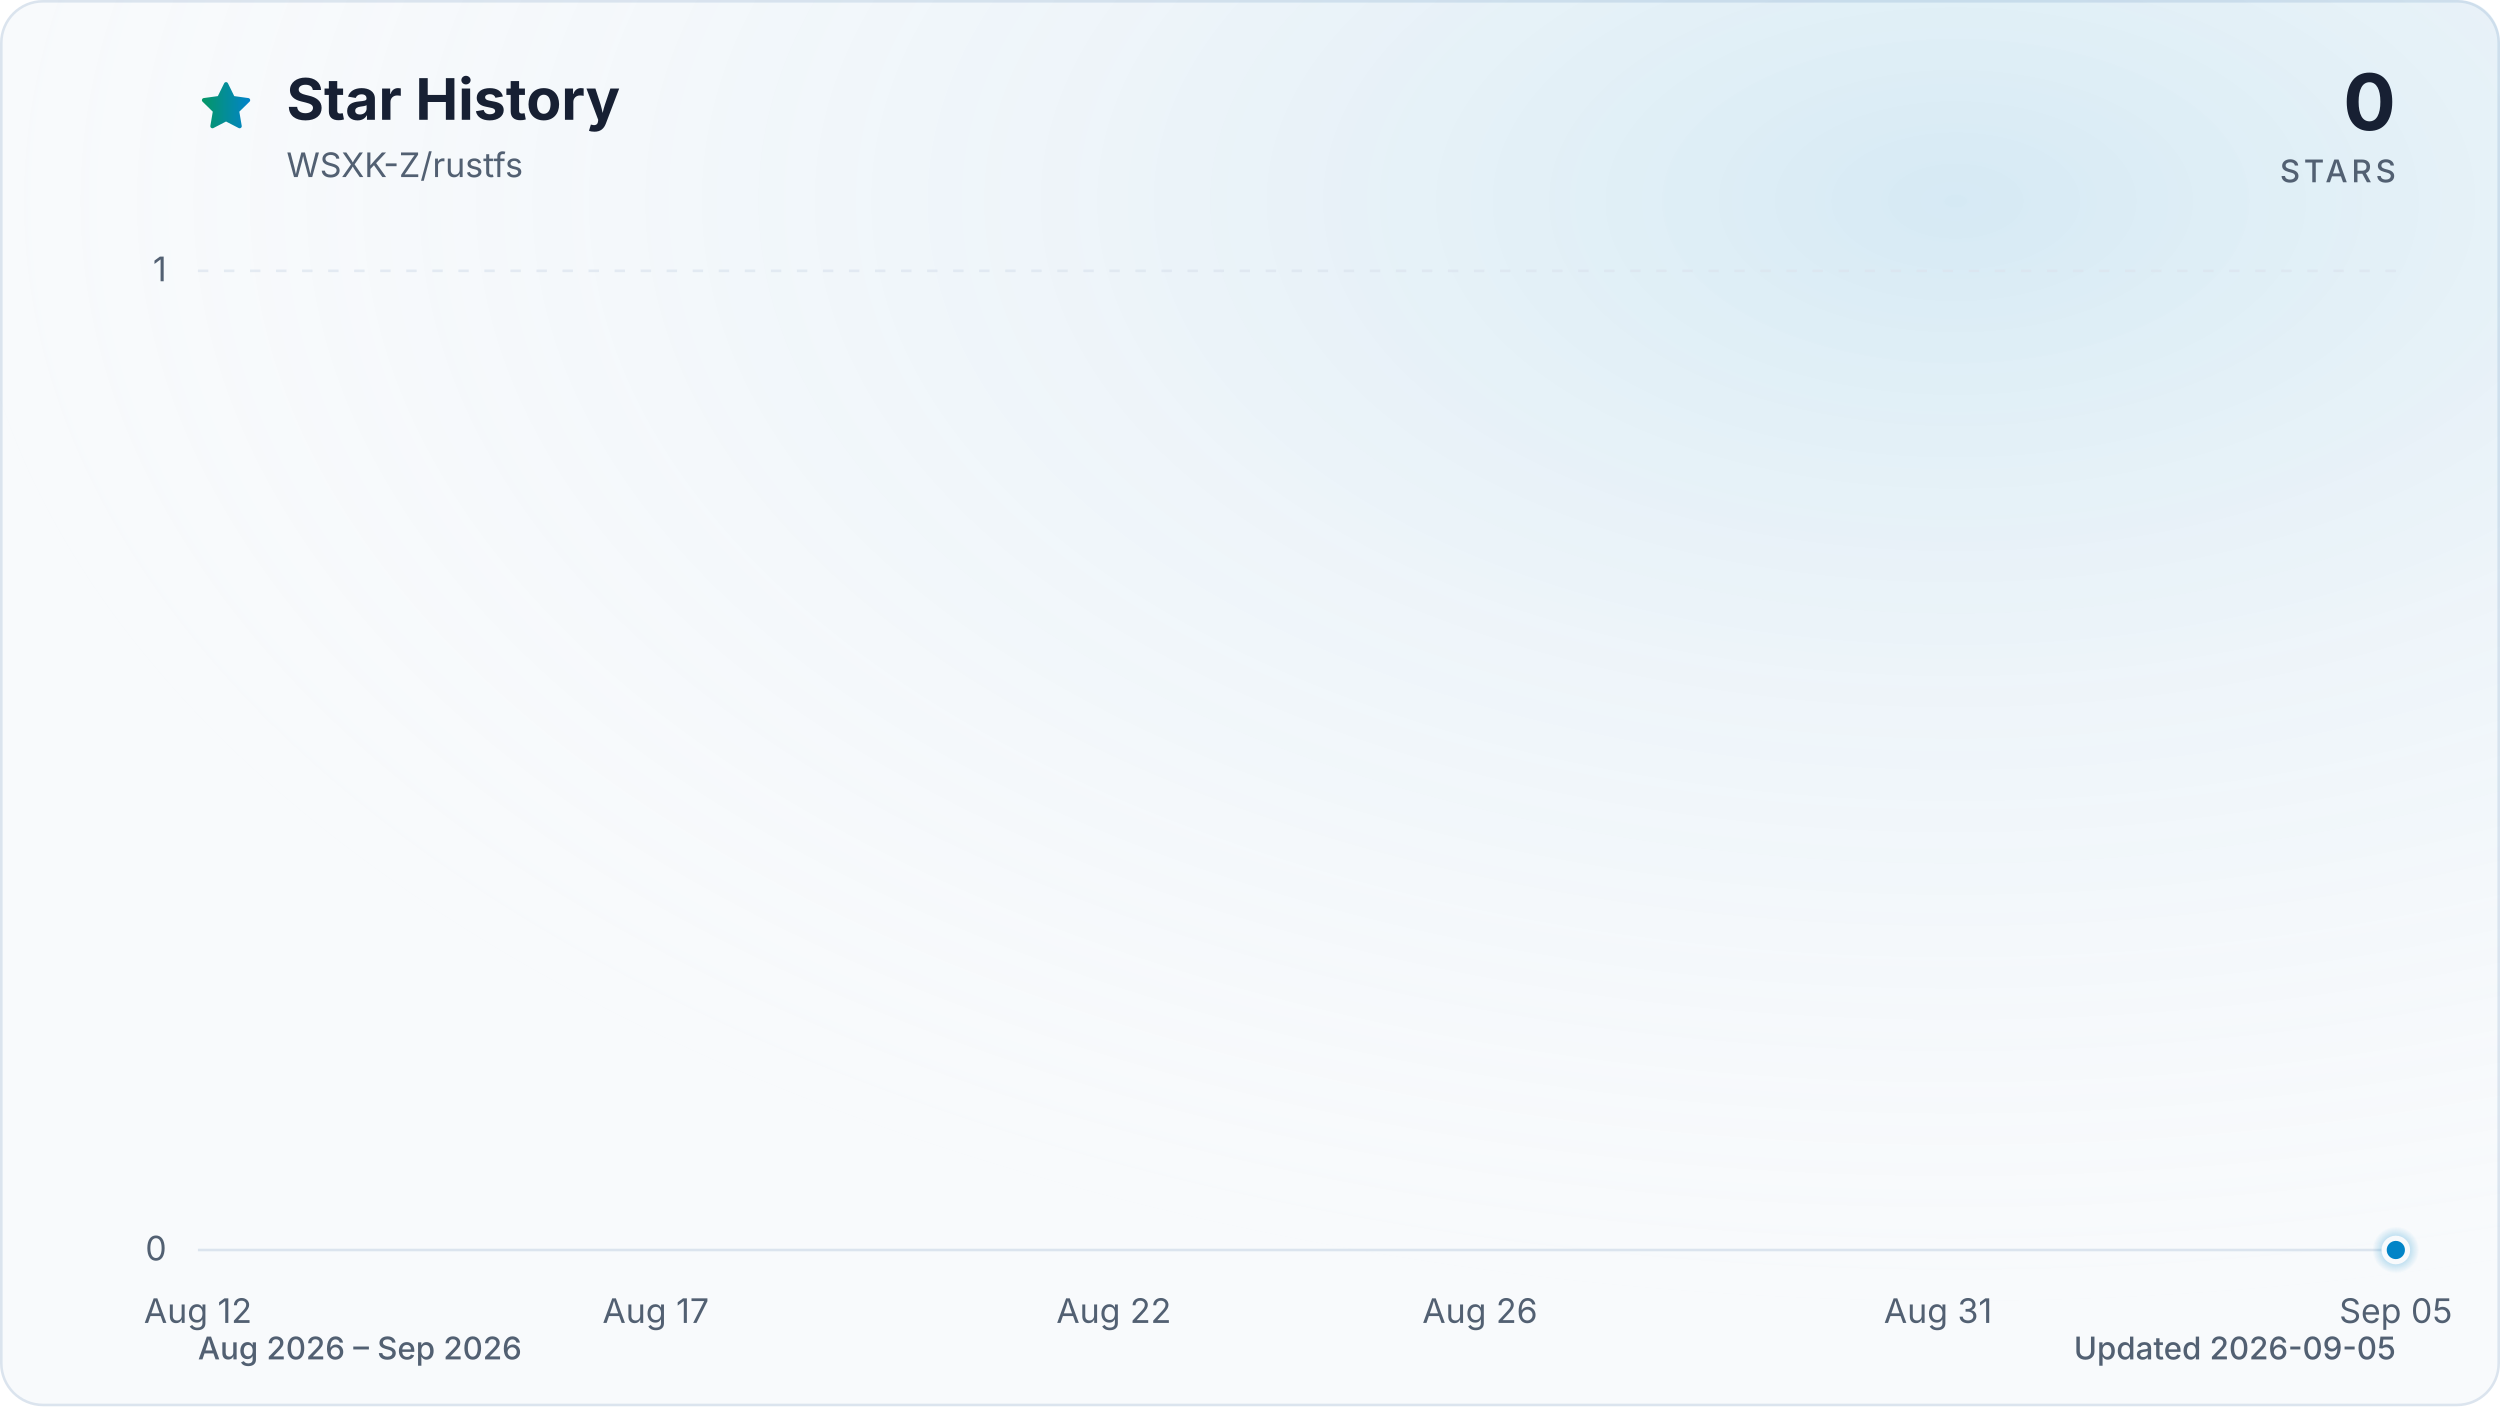
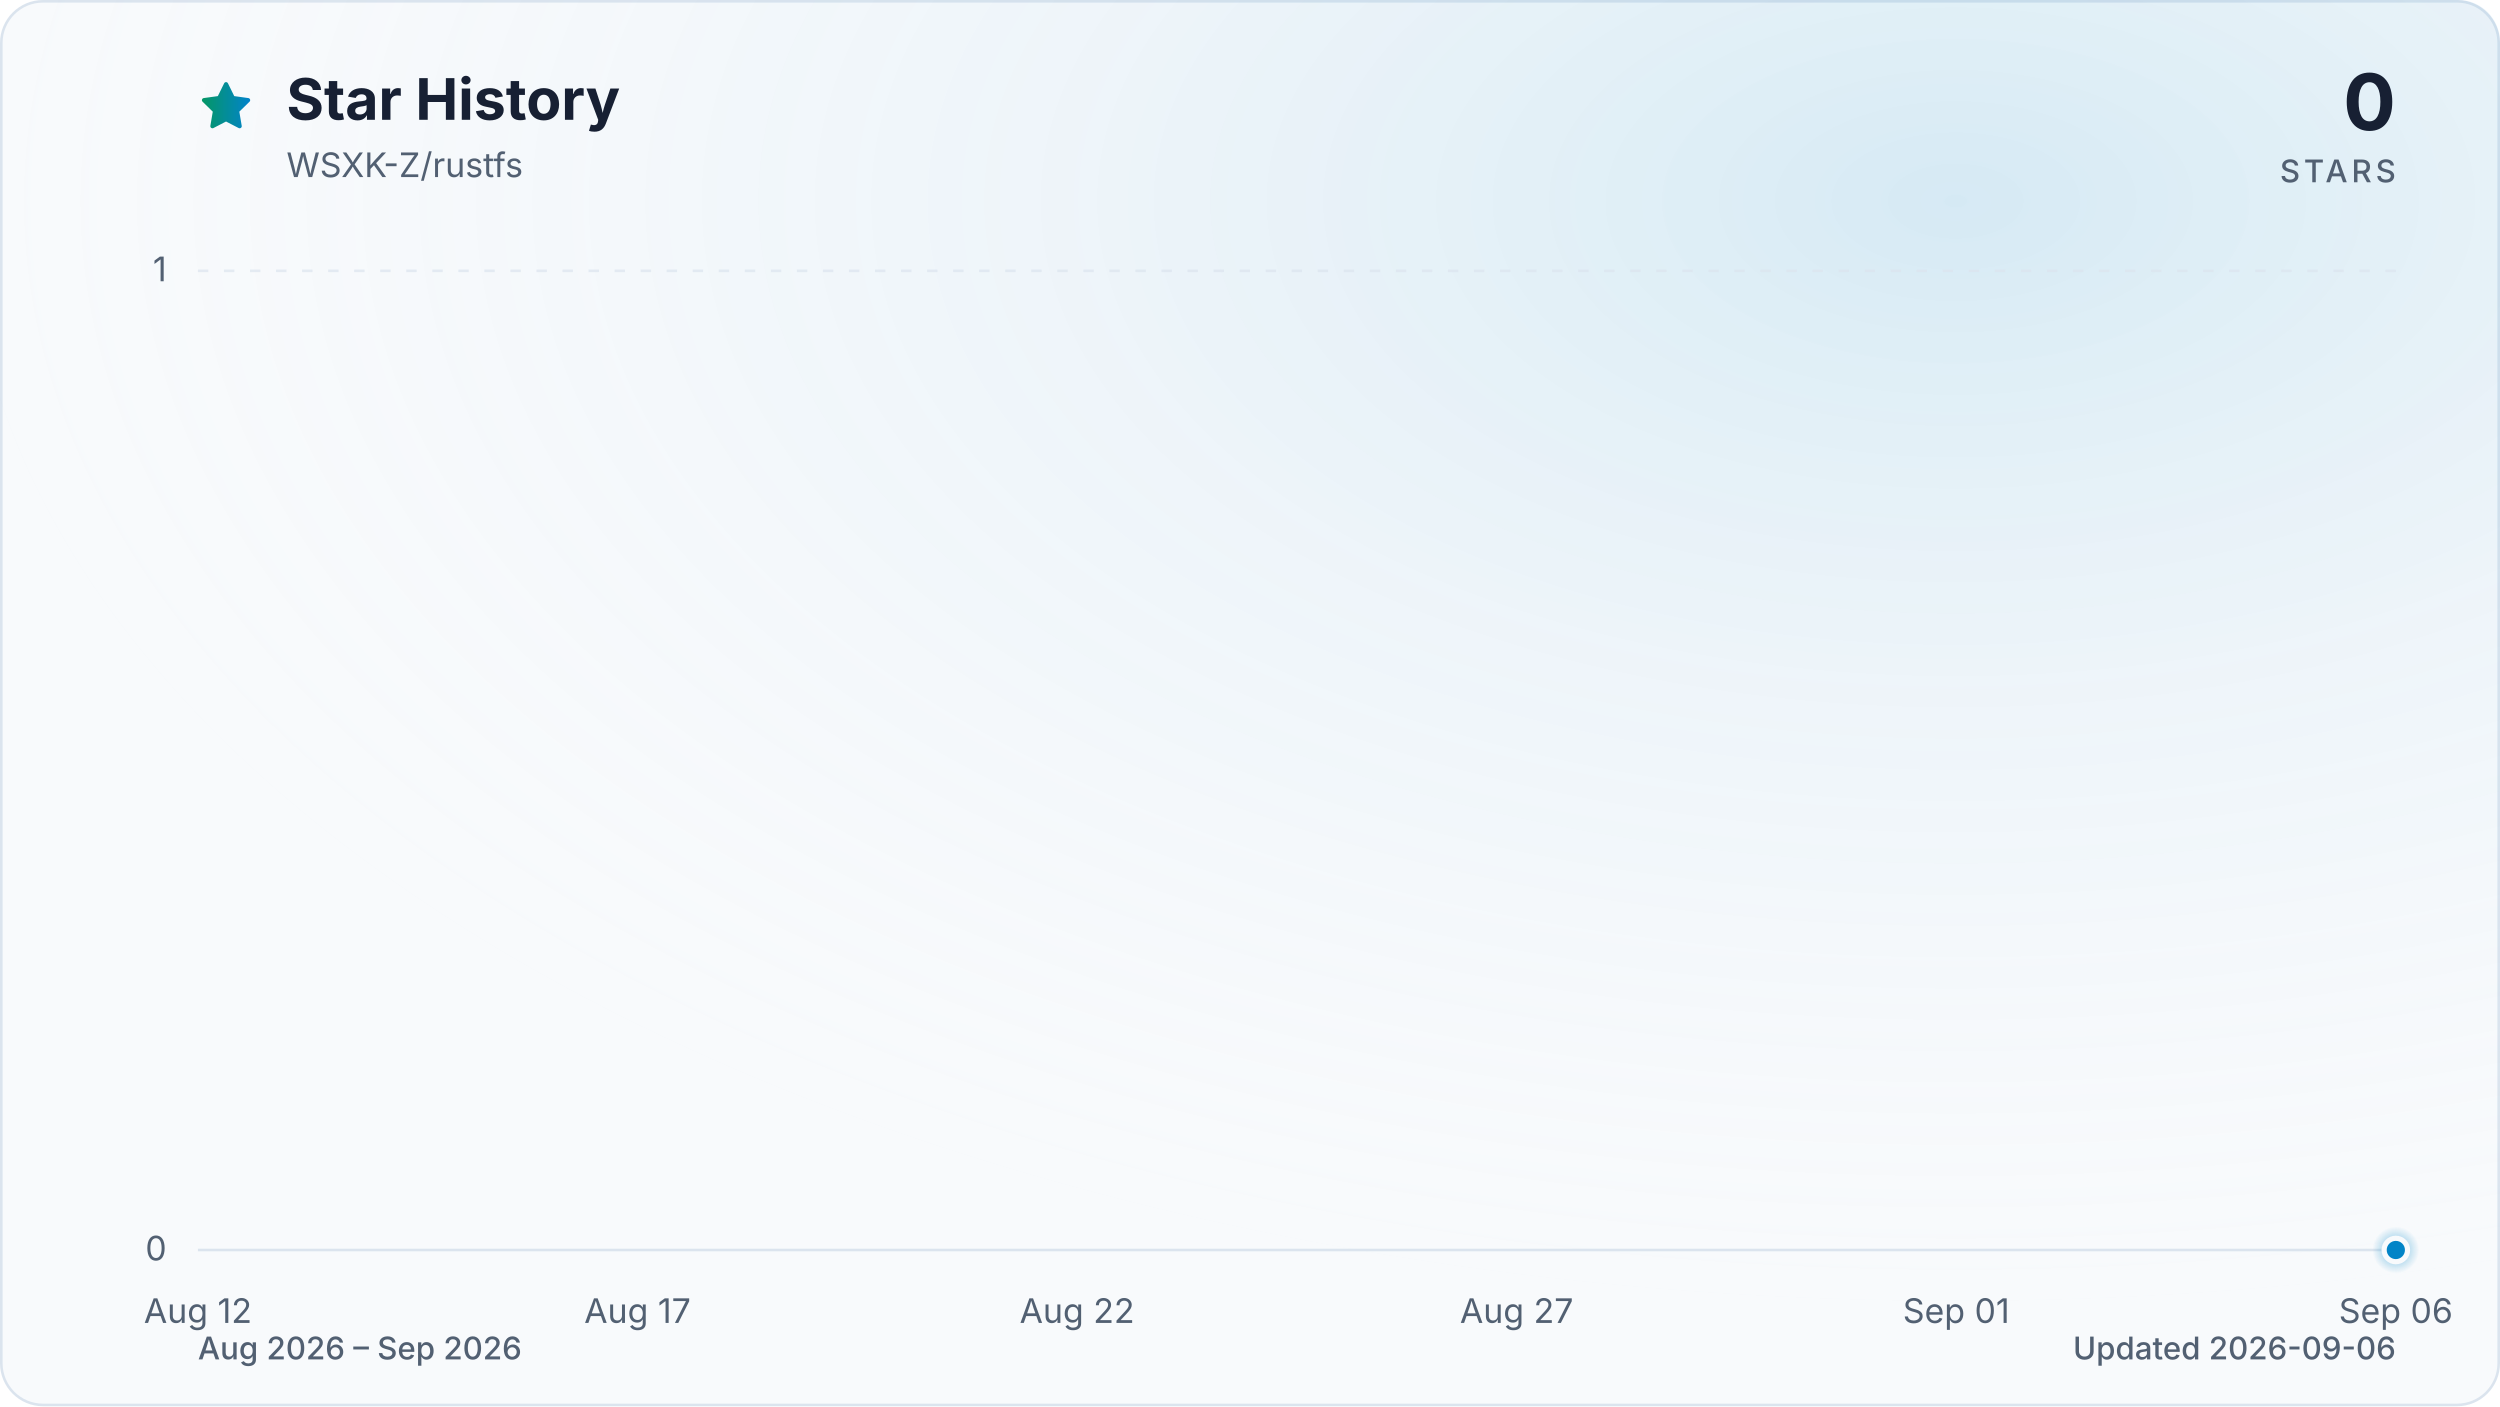
<svg xmlns="http://www.w3.org/2000/svg" viewBox="0 0 960 540" role="img" aria-labelledby="title description" data-style="gradient" data-variant="glow" data-animated="true">
  <defs>
    <linearGradient id="trend" x1="0" y1="0" x2="1" y2="0">
      <stop offset="0%" stop-color="#059669" />
      <stop offset="100%" stop-color="#0284c7" />
    </linearGradient>
    <linearGradient id="area" x1="0" y1="0" x2="0" y2="1">
      <stop offset="0%" stop-color="#059669" stop-opacity="0.30" />
      <stop offset="55%" stop-color="#0284c7" stop-opacity="0.10" />
      <stop offset="100%" stop-color="#0284c7" stop-opacity="0.01" />
    </linearGradient>
    <radialGradient id="marker-halo" cx="50%" cy="50%" r="50%">
      <stop offset="0%" stop-color="#0284c7" stop-opacity="0.55" />
      <stop offset="100%" stop-color="#0284c7" stop-opacity="0" />
    </radialGradient>
    <radialGradient id="surface-glow" cx="78%" cy="14%" r="80%">
      <stop offset="0%" stop-color="#0284c7" stop-opacity="0.14" />
      <stop offset="100%" stop-color="#f8fafc" stop-opacity="0" />
    </radialGradient>
    <filter id="trend-glow" x="-20%" y="-20%" width="140%" height="140%">
      <feGaussianBlur stdDeviation="7" />
    </filter>
  </defs>
  <style>
.trend-enter{transform-box:fill-box;transform-origin:center;animation:trend-enter 520ms cubic-bezier(0.16,1,0.3,1)}
.marker-enter{transform-box:fill-box;transform-origin:center;animation:marker-enter 320ms cubic-bezier(0.16,1,0.3,1) 200ms both}
.marker-pulse{transform-box:fill-box;transform-origin:center;animation:marker-pulse 2.6s ease-out infinite}
@keyframes trend-enter{from{opacity:.35;transform:translateY(10px)}to{opacity:1;transform:translateY(0)}}
@keyframes marker-enter{from{opacity:0;transform:scale(.4)}to{opacity:1;transform:scale(1)}}
@keyframes marker-pulse{0%{opacity:.5;transform:scale(.7)}70%,100%{opacity:0;transform:scale(2.1)}}
@media (prefers-reduced-motion:reduce){.trend-enter,.marker-enter,.marker-pulse{animation:none!important}}
@media (prefers-reduced-motion:reduce){.marker-pulse{opacity:0}}
</style>
  <rect x="0.5" y="0.5" width="959" height="539" fill="#f8fafc" stroke="#dbe4ee" stroke-width="1" rx="16" />
  <rect width="960" height="540" fill="url(#surface-glow)" rx="16" />
  <path d="M12 2.6l2.9 5.9 6.5.9-4.7 4.6 1.1 6.5-5.8-3-5.8 3 1.1-6.5-4.7-4.6 6.5-.9L12 2.6Z" transform="translate(76 30) scale(.9)" fill="url(#trend)" stroke="url(#trend)" stroke-width="1.8" stroke-linejoin="round" aria-hidden="true" />
  <text x="110" y="46" fill="#172033" font-family="ui-sans-serif, system-ui, -apple-system, BlinkMacSystemFont, 'Segoe UI', sans-serif" font-size="22" font-weight="700">Star History</text>
  <text x="110" y="68" fill="#526072" font-family="ui-sans-serif, system-ui, -apple-system, BlinkMacSystemFont, 'Segoe UI', sans-serif" font-size="13">WSXK-Z/rustfs</text>
  <text x="920" y="50" fill="#172033" font-family="ui-sans-serif, system-ui, -apple-system, BlinkMacSystemFont, 'Segoe UI', sans-serif" font-size="30" font-weight="700" text-anchor="end">0</text>
  <text x="920" y="70" fill="#526072" font-family="ui-sans-serif, system-ui, -apple-system, BlinkMacSystemFont, 'Segoe UI', sans-serif" font-size="12" font-weight="500" letter-spacing="1.5" text-anchor="end">STARS</text>
  <line x1="76" y1="480.0" x2="920" y2="480.0" stroke="#dbe4ee" stroke-width="1" stroke-dasharray="0" opacity="1" />
  <text x="64" y="484.0" fill="#526072" font-family="ui-sans-serif, system-ui, -apple-system, BlinkMacSystemFont, 'Segoe UI', sans-serif" font-size="13" text-anchor="end">0</text>
  <line x1="76" y1="104.0" x2="920" y2="104.0" stroke="#dbe4ee" stroke-width="1" stroke-dasharray="4 6" opacity="0.7" />
  <text x="64" y="108.0" fill="#526072" font-family="ui-sans-serif, system-ui, -apple-system, BlinkMacSystemFont, 'Segoe UI', sans-serif" font-size="13" text-anchor="end">1</text>
  <text x="76.0" y="508" fill="#526072" font-family="ui-sans-serif, system-ui, -apple-system, BlinkMacSystemFont, 'Segoe UI', sans-serif" font-size="13" text-anchor="middle">Aug 12</text>
-   <text x="251.8" y="508" fill="#526072" font-family="ui-sans-serif, system-ui, -apple-system, BlinkMacSystemFont, 'Segoe UI', sans-serif" font-size="13" text-anchor="middle">Aug 17</text>
-   <text x="427.7" y="508" fill="#526072" font-family="ui-sans-serif, system-ui, -apple-system, BlinkMacSystemFont, 'Segoe UI', sans-serif" font-size="13" text-anchor="middle">Aug 22</text>
-   <text x="568.3" y="508" fill="#526072" font-family="ui-sans-serif, system-ui, -apple-system, BlinkMacSystemFont, 'Segoe UI', sans-serif" font-size="13" text-anchor="middle">Aug 26</text>
-   <text x="744.2" y="508" fill="#526072" font-family="ui-sans-serif, system-ui, -apple-system, BlinkMacSystemFont, 'Segoe UI', sans-serif" font-size="13" text-anchor="middle">Aug 31</text>
-   <text x="920.0" y="508" fill="#526072" font-family="ui-sans-serif, system-ui, -apple-system, BlinkMacSystemFont, 'Segoe UI', sans-serif" font-size="13" text-anchor="middle">Sep 05</text>
+   <text x="244.8" y="508" fill="#526072" font-family="ui-sans-serif, system-ui, -apple-system, BlinkMacSystemFont, 'Segoe UI', sans-serif" font-size="13" text-anchor="middle">Aug 17</text>
+   <text x="413.6" y="508" fill="#526072" font-family="ui-sans-serif, system-ui, -apple-system, BlinkMacSystemFont, 'Segoe UI', sans-serif" font-size="13" text-anchor="middle">Aug 22</text>
+   <text x="582.4" y="508" fill="#526072" font-family="ui-sans-serif, system-ui, -apple-system, BlinkMacSystemFont, 'Segoe UI', sans-serif" font-size="13" text-anchor="middle">Aug 27</text>
+   <text x="751.2" y="508" fill="#526072" font-family="ui-sans-serif, system-ui, -apple-system, BlinkMacSystemFont, 'Segoe UI', sans-serif" font-size="13" text-anchor="middle">Sep 01</text>
+   <text x="920.0" y="508" fill="#526072" font-family="ui-sans-serif, system-ui, -apple-system, BlinkMacSystemFont, 'Segoe UI', sans-serif" font-size="13" text-anchor="middle">Sep 06</text>
  <g class="trend-enter">
-     <path d="M 76.0 480.0 C 87.7 480.0, 99.4 480.0, 111.2 480.0 C 122.9 480.0, 134.6 480.0, 146.3 480.0 C 158.1 480.0, 169.8 480.0, 181.5 480.0 C 193.2 480.0, 204.9 480.0, 216.7 480.0 C 228.4 480.0, 240.1 480.0, 251.8 480.0 C 263.6 480.0, 275.3 480.0, 287.0 480.0 C 298.7 480.0, 310.4 480.0, 322.2 480.0 C 333.9 480.0, 345.6 480.0, 357.3 480.0 C 369.1 480.0, 380.8 480.0, 392.5 480.0 C 404.2 480.0, 415.9 480.0, 427.7 480.0 C 439.4 480.0, 451.1 480.0, 462.8 480.0 C 474.6 480.0, 486.3 480.0, 498.0 480.0 C 509.7 480.0, 521.4 480.0, 533.2 480.0 C 544.9 480.0, 556.6 480.0, 568.3 480.0 C 580.1 480.0, 591.8 480.0, 603.5 480.0 C 615.2 480.0, 626.9 480.0, 638.7 480.0 C 650.4 480.0, 662.1 480.0, 673.8 480.0 C 685.6 480.0, 697.3 480.0, 709.0 480.0 C 720.7 480.0, 732.4 480.0, 744.2 480.0 C 755.9 480.0, 767.6 480.0, 779.3 480.0 C 791.1 480.0, 802.8 480.0, 814.5 480.0 C 826.2 480.0, 837.9 480.0, 849.7 480.0 C 861.4 480.0, 873.1 480.0, 884.8 480.0 C 896.6 480.0, 908.3 480.0, 920.0 480.0 L 920.0 480.0 L 76.0 480.0 Z" fill="url(#area)" />
-     <path d="M 76.0 480.0 C 87.7 480.0, 99.4 480.0, 111.2 480.0 C 122.9 480.0, 134.6 480.0, 146.3 480.0 C 158.1 480.0, 169.8 480.0, 181.5 480.0 C 193.2 480.0, 204.9 480.0, 216.7 480.0 C 228.4 480.0, 240.1 480.0, 251.8 480.0 C 263.6 480.0, 275.3 480.0, 287.0 480.0 C 298.7 480.0, 310.4 480.0, 322.2 480.0 C 333.9 480.0, 345.6 480.0, 357.3 480.0 C 369.1 480.0, 380.8 480.0, 392.5 480.0 C 404.2 480.0, 415.9 480.0, 427.7 480.0 C 439.4 480.0, 451.1 480.0, 462.8 480.0 C 474.6 480.0, 486.3 480.0, 498.0 480.0 C 509.7 480.0, 521.4 480.0, 533.2 480.0 C 544.9 480.0, 556.6 480.0, 568.3 480.0 C 580.1 480.0, 591.8 480.0, 603.5 480.0 C 615.2 480.0, 626.9 480.0, 638.7 480.0 C 650.4 480.0, 662.1 480.0, 673.8 480.0 C 685.6 480.0, 697.3 480.0, 709.0 480.0 C 720.7 480.0, 732.4 480.0, 744.2 480.0 C 755.9 480.0, 767.6 480.0, 779.3 480.0 C 791.1 480.0, 802.8 480.0, 814.5 480.0 C 826.2 480.0, 837.9 480.0, 849.7 480.0 C 861.4 480.0, 873.1 480.0, 884.8 480.0 C 896.6 480.0, 908.3 480.0, 920.0 480.0" fill="none" stroke="url(#trend)" stroke-width="12" stroke-linecap="round" stroke-linejoin="round" opacity="0.16" filter="url(#trend-glow)" />
-     <path d="M 76.0 480.0 C 87.7 480.0, 99.4 480.0, 111.2 480.0 C 122.9 480.0, 134.6 480.0, 146.3 480.0 C 158.1 480.0, 169.8 480.0, 181.5 480.0 C 193.2 480.0, 204.9 480.0, 216.7 480.0 C 228.4 480.0, 240.1 480.0, 251.8 480.0 C 263.6 480.0, 275.3 480.0, 287.0 480.0 C 298.7 480.0, 310.4 480.0, 322.2 480.0 C 333.9 480.0, 345.6 480.0, 357.3 480.0 C 369.1 480.0, 380.8 480.0, 392.5 480.0 C 404.2 480.0, 415.9 480.0, 427.7 480.0 C 439.4 480.0, 451.1 480.0, 462.8 480.0 C 474.6 480.0, 486.3 480.0, 498.0 480.0 C 509.7 480.0, 521.4 480.0, 533.2 480.0 C 544.9 480.0, 556.6 480.0, 568.3 480.0 C 580.1 480.0, 591.8 480.0, 603.5 480.0 C 615.2 480.0, 626.9 480.0, 638.7 480.0 C 650.4 480.0, 662.1 480.0, 673.8 480.0 C 685.6 480.0, 697.3 480.0, 709.0 480.0 C 720.7 480.0, 732.4 480.0, 744.2 480.0 C 755.9 480.0, 767.6 480.0, 779.3 480.0 C 791.1 480.0, 802.8 480.0, 814.5 480.0 C 826.2 480.0, 837.9 480.0, 849.7 480.0 C 861.4 480.0, 873.1 480.0, 884.8 480.0 C 896.6 480.0, 908.3 480.0, 920.0 480.0" fill="none" stroke="url(#trend)" stroke-width="3" stroke-linecap="round" stroke-linejoin="round" />
+     <path d="M 76.0 480.0 C 87.3 480.0, 98.5 480.0, 109.8 480.0 C 121.0 480.0, 132.3 480.0, 143.5 480.0 C 154.8 480.0, 166.0 480.0, 177.3 480.0 C 188.5 480.0, 199.8 480.0, 211.0 480.0 C 222.3 480.0, 233.5 480.0, 244.8 480.0 C 256.1 480.0, 267.3 480.0, 278.6 480.0 C 289.8 480.0, 301.1 480.0, 312.3 480.0 C 323.6 480.0, 334.8 480.0, 346.1 480.0 C 357.3 480.0, 368.6 480.0, 379.8 480.0 C 391.1 480.0, 402.3 480.0, 413.6 480.0 C 424.9 480.0, 436.1 480.0, 447.4 480.0 C 458.6 480.0, 469.9 480.0, 481.1 480.0 C 492.4 480.0, 503.6 480.0, 514.9 480.0 C 526.1 480.0, 537.4 480.0, 548.6 480.0 C 559.9 480.0, 571.1 480.0, 582.4 480.0 C 593.7 480.0, 604.9 480.0, 616.2 480.0 C 627.4 480.0, 638.7 480.0, 649.9 480.0 C 661.2 480.0, 672.4 480.0, 683.7 480.0 C 694.9 480.0, 706.2 480.0, 717.4 480.0 C 728.7 480.0, 739.9 480.0, 751.2 480.0 C 762.5 480.0, 773.7 480.0, 785.0 480.0 C 796.2 480.0, 807.5 480.0, 818.7 480.0 C 830.0 480.0, 841.2 480.0, 852.5 480.0 C 863.7 480.0, 875.0 480.0, 886.2 480.0 C 897.5 480.0, 908.7 480.0, 920.0 480.0 L 920.0 480.0 L 76.0 480.0 Z" fill="url(#area)" />
+     <path d="M 76.0 480.0 C 87.3 480.0, 98.5 480.0, 109.8 480.0 C 121.0 480.0, 132.3 480.0, 143.5 480.0 C 154.8 480.0, 166.0 480.0, 177.3 480.0 C 188.5 480.0, 199.8 480.0, 211.0 480.0 C 222.3 480.0, 233.5 480.0, 244.8 480.0 C 256.1 480.0, 267.3 480.0, 278.6 480.0 C 289.8 480.0, 301.1 480.0, 312.3 480.0 C 323.6 480.0, 334.8 480.0, 346.1 480.0 C 357.3 480.0, 368.6 480.0, 379.8 480.0 C 391.1 480.0, 402.3 480.0, 413.6 480.0 C 424.9 480.0, 436.1 480.0, 447.4 480.0 C 458.6 480.0, 469.9 480.0, 481.1 480.0 C 492.4 480.0, 503.6 480.0, 514.9 480.0 C 526.1 480.0, 537.4 480.0, 548.6 480.0 C 559.9 480.0, 571.1 480.0, 582.4 480.0 C 593.7 480.0, 604.9 480.0, 616.2 480.0 C 627.4 480.0, 638.7 480.0, 649.9 480.0 C 661.2 480.0, 672.4 480.0, 683.7 480.0 C 694.9 480.0, 706.2 480.0, 717.4 480.0 C 728.7 480.0, 739.9 480.0, 751.2 480.0 C 762.5 480.0, 773.7 480.0, 785.0 480.0 C 796.2 480.0, 807.5 480.0, 818.7 480.0 C 830.0 480.0, 841.2 480.0, 852.5 480.0 C 863.7 480.0, 875.0 480.0, 886.2 480.0 C 897.5 480.0, 908.7 480.0, 920.0 480.0" fill="none" stroke="url(#trend)" stroke-width="12" stroke-linecap="round" stroke-linejoin="round" opacity="0.16" filter="url(#trend-glow)" />
+     <path d="M 76.0 480.0 C 87.3 480.0, 98.5 480.0, 109.8 480.0 C 121.0 480.0, 132.3 480.0, 143.5 480.0 C 154.8 480.0, 166.0 480.0, 177.3 480.0 C 188.5 480.0, 199.8 480.0, 211.0 480.0 C 222.3 480.0, 233.5 480.0, 244.8 480.0 C 256.1 480.0, 267.3 480.0, 278.6 480.0 C 289.8 480.0, 301.1 480.0, 312.3 480.0 C 323.6 480.0, 334.8 480.0, 346.1 480.0 C 357.3 480.0, 368.6 480.0, 379.8 480.0 C 391.1 480.0, 402.3 480.0, 413.6 480.0 C 424.9 480.0, 436.1 480.0, 447.4 480.0 C 458.6 480.0, 469.9 480.0, 481.1 480.0 C 492.4 480.0, 503.6 480.0, 514.9 480.0 C 526.1 480.0, 537.4 480.0, 548.6 480.0 C 559.9 480.0, 571.1 480.0, 582.4 480.0 C 593.7 480.0, 604.9 480.0, 616.2 480.0 C 627.4 480.0, 638.7 480.0, 649.9 480.0 C 661.2 480.0, 672.4 480.0, 683.7 480.0 C 694.9 480.0, 706.2 480.0, 717.4 480.0 C 728.7 480.0, 739.9 480.0, 751.2 480.0 C 762.5 480.0, 773.7 480.0, 785.0 480.0 C 796.2 480.0, 807.5 480.0, 818.7 480.0 C 830.0 480.0, 841.2 480.0, 852.5 480.0 C 863.7 480.0, 875.0 480.0, 886.2 480.0 C 897.5 480.0, 908.7 480.0, 920.0 480.0" fill="none" stroke="url(#trend)" stroke-width="3" stroke-linecap="round" stroke-linejoin="round" />
  </g>
  <g class="marker-enter">
    <circle class="marker-pulse" cx="920.0" cy="480.0" r="9" fill="url(#marker-halo)" />
    <circle cx="920.0" cy="480.0" r="4.5" fill="#0284c7" stroke="#f8fafc" stroke-width="2" />
  </g>
  <text x="76" y="522" fill="#526072" font-family="ui-sans-serif, system-ui, -apple-system, BlinkMacSystemFont, 'Segoe UI', sans-serif" font-size="12" font-weight="500">Aug 2026 – Sep 2026</text>
-   <text x="920" y="522" fill="#526072" font-family="ui-sans-serif, system-ui, -apple-system, BlinkMacSystemFont, 'Segoe UI', sans-serif" font-size="12" font-weight="500" text-anchor="end">Updated 2026-09-05</text>
+   <text x="920" y="522" fill="#526072" font-family="ui-sans-serif, system-ui, -apple-system, BlinkMacSystemFont, 'Segoe UI', sans-serif" font-size="12" font-weight="500" text-anchor="end">Updated 2026-09-06</text>
</svg>
